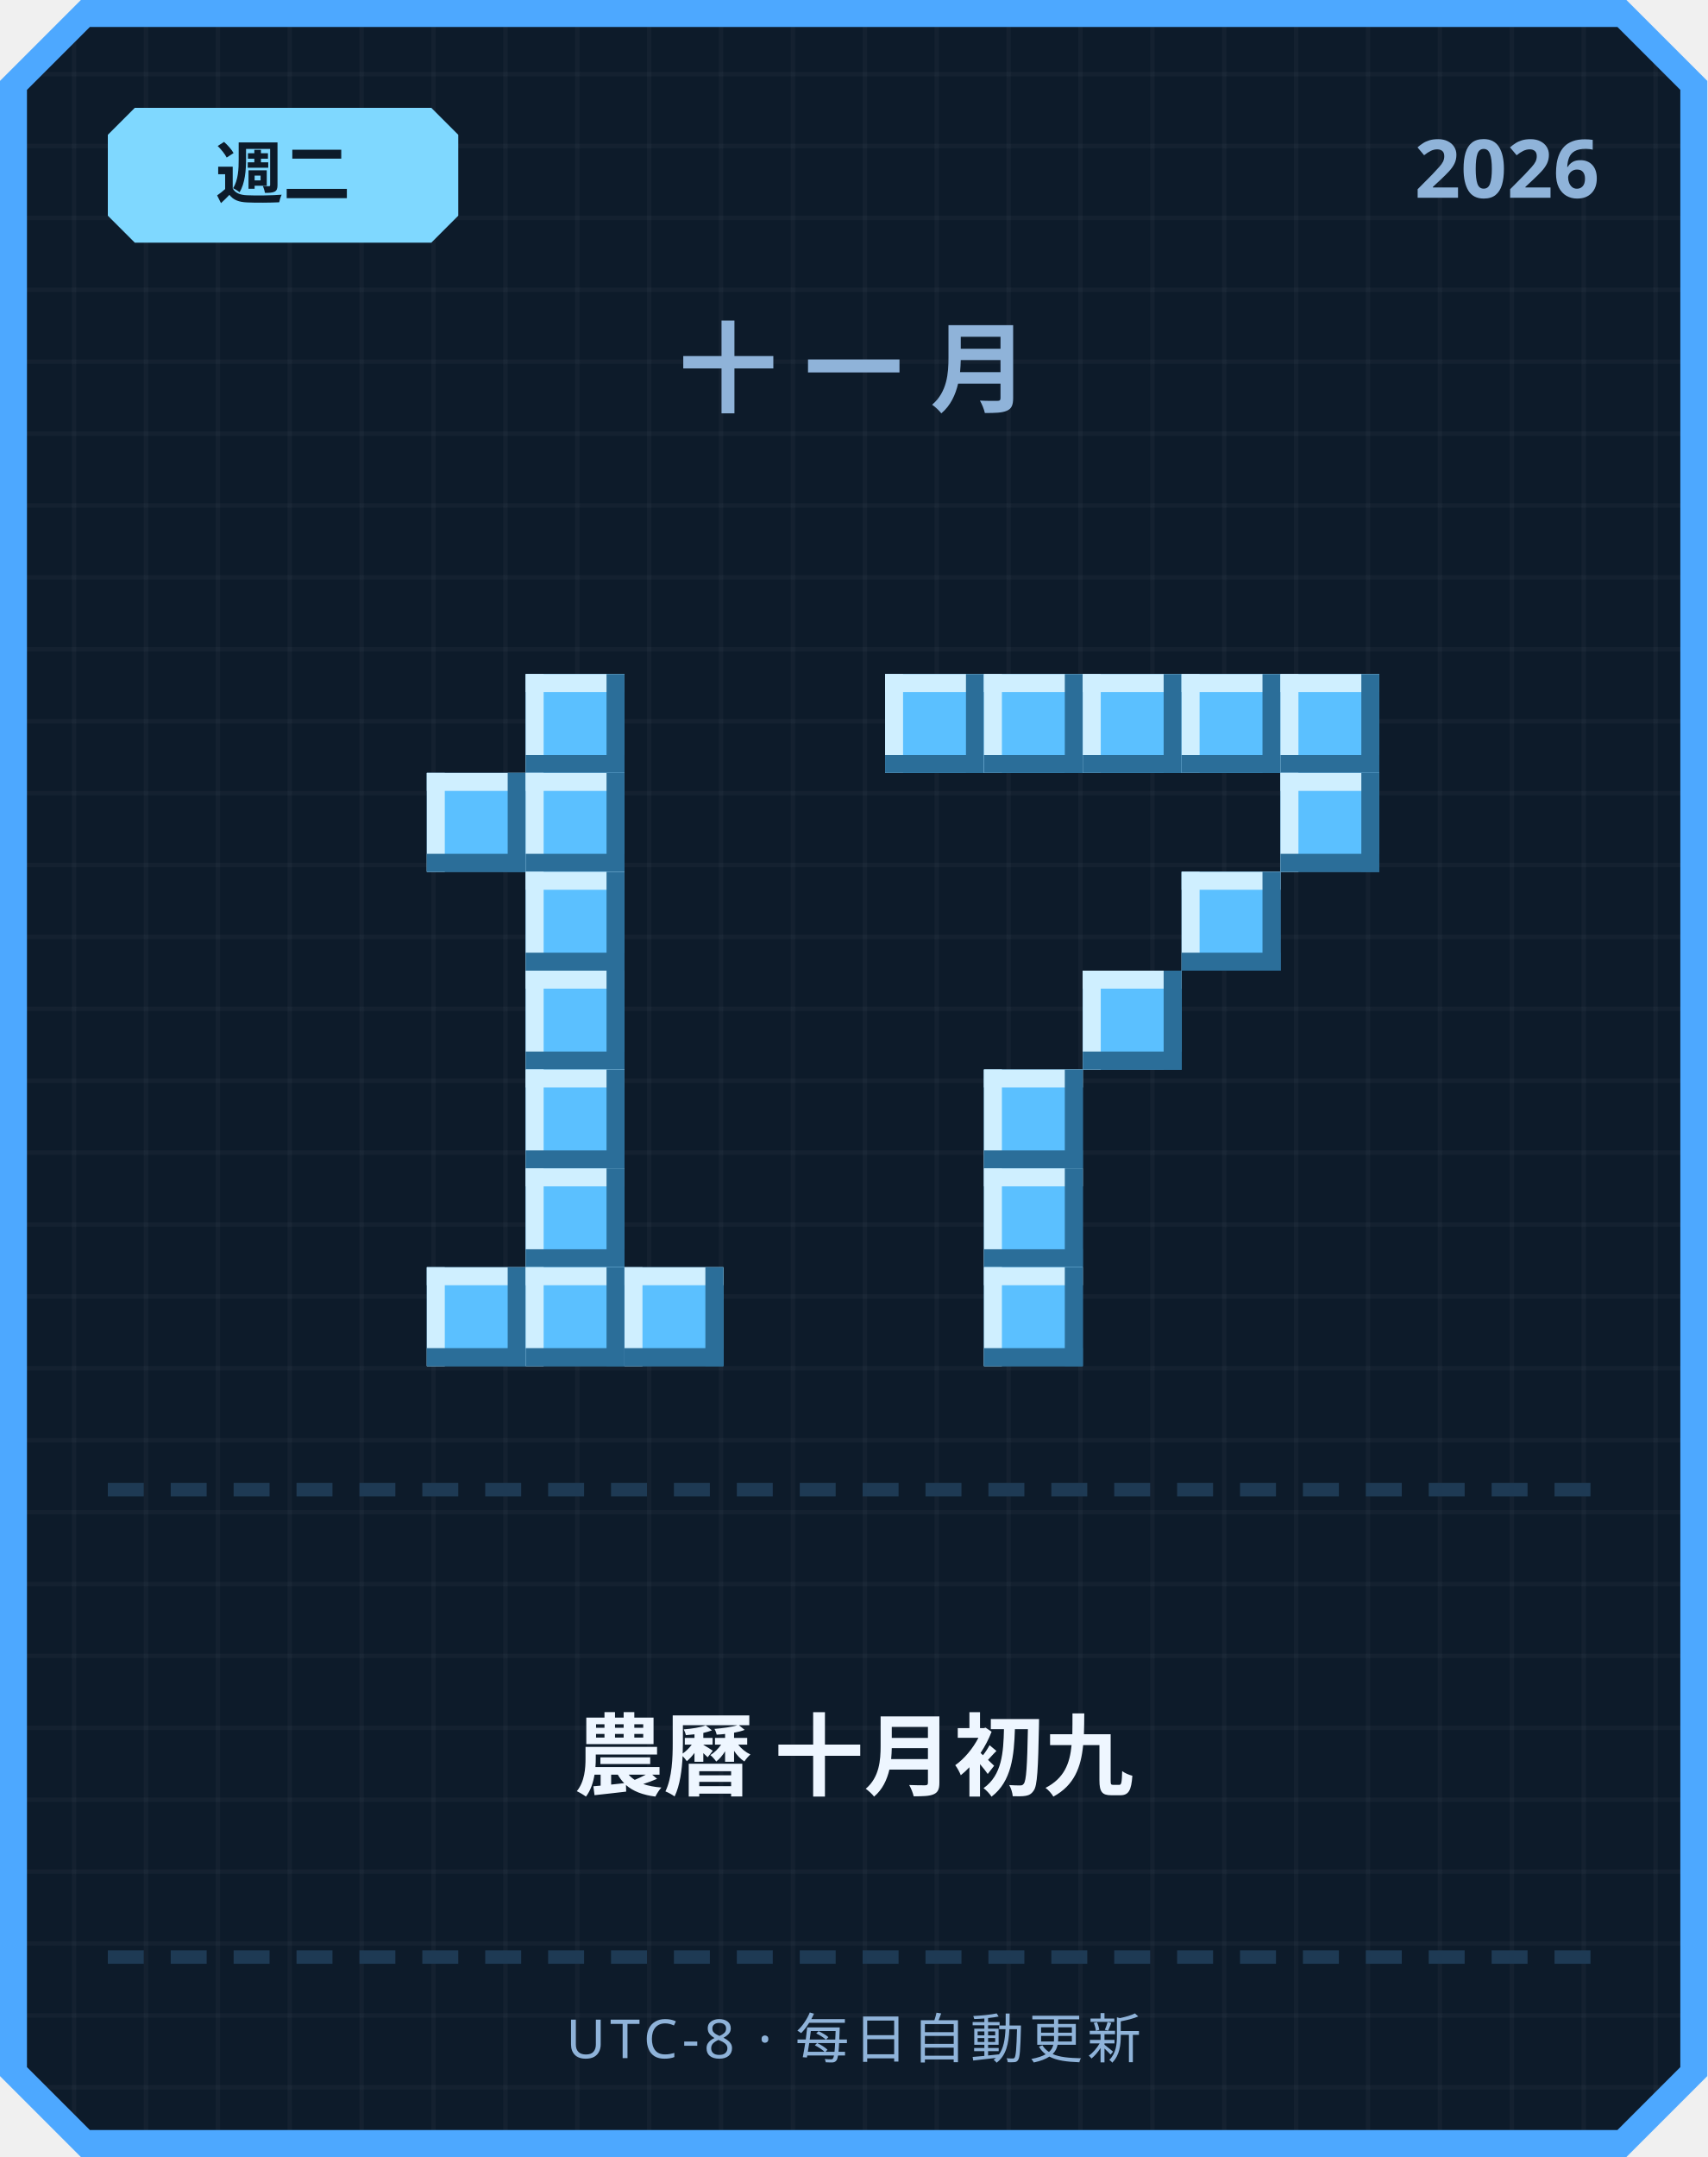
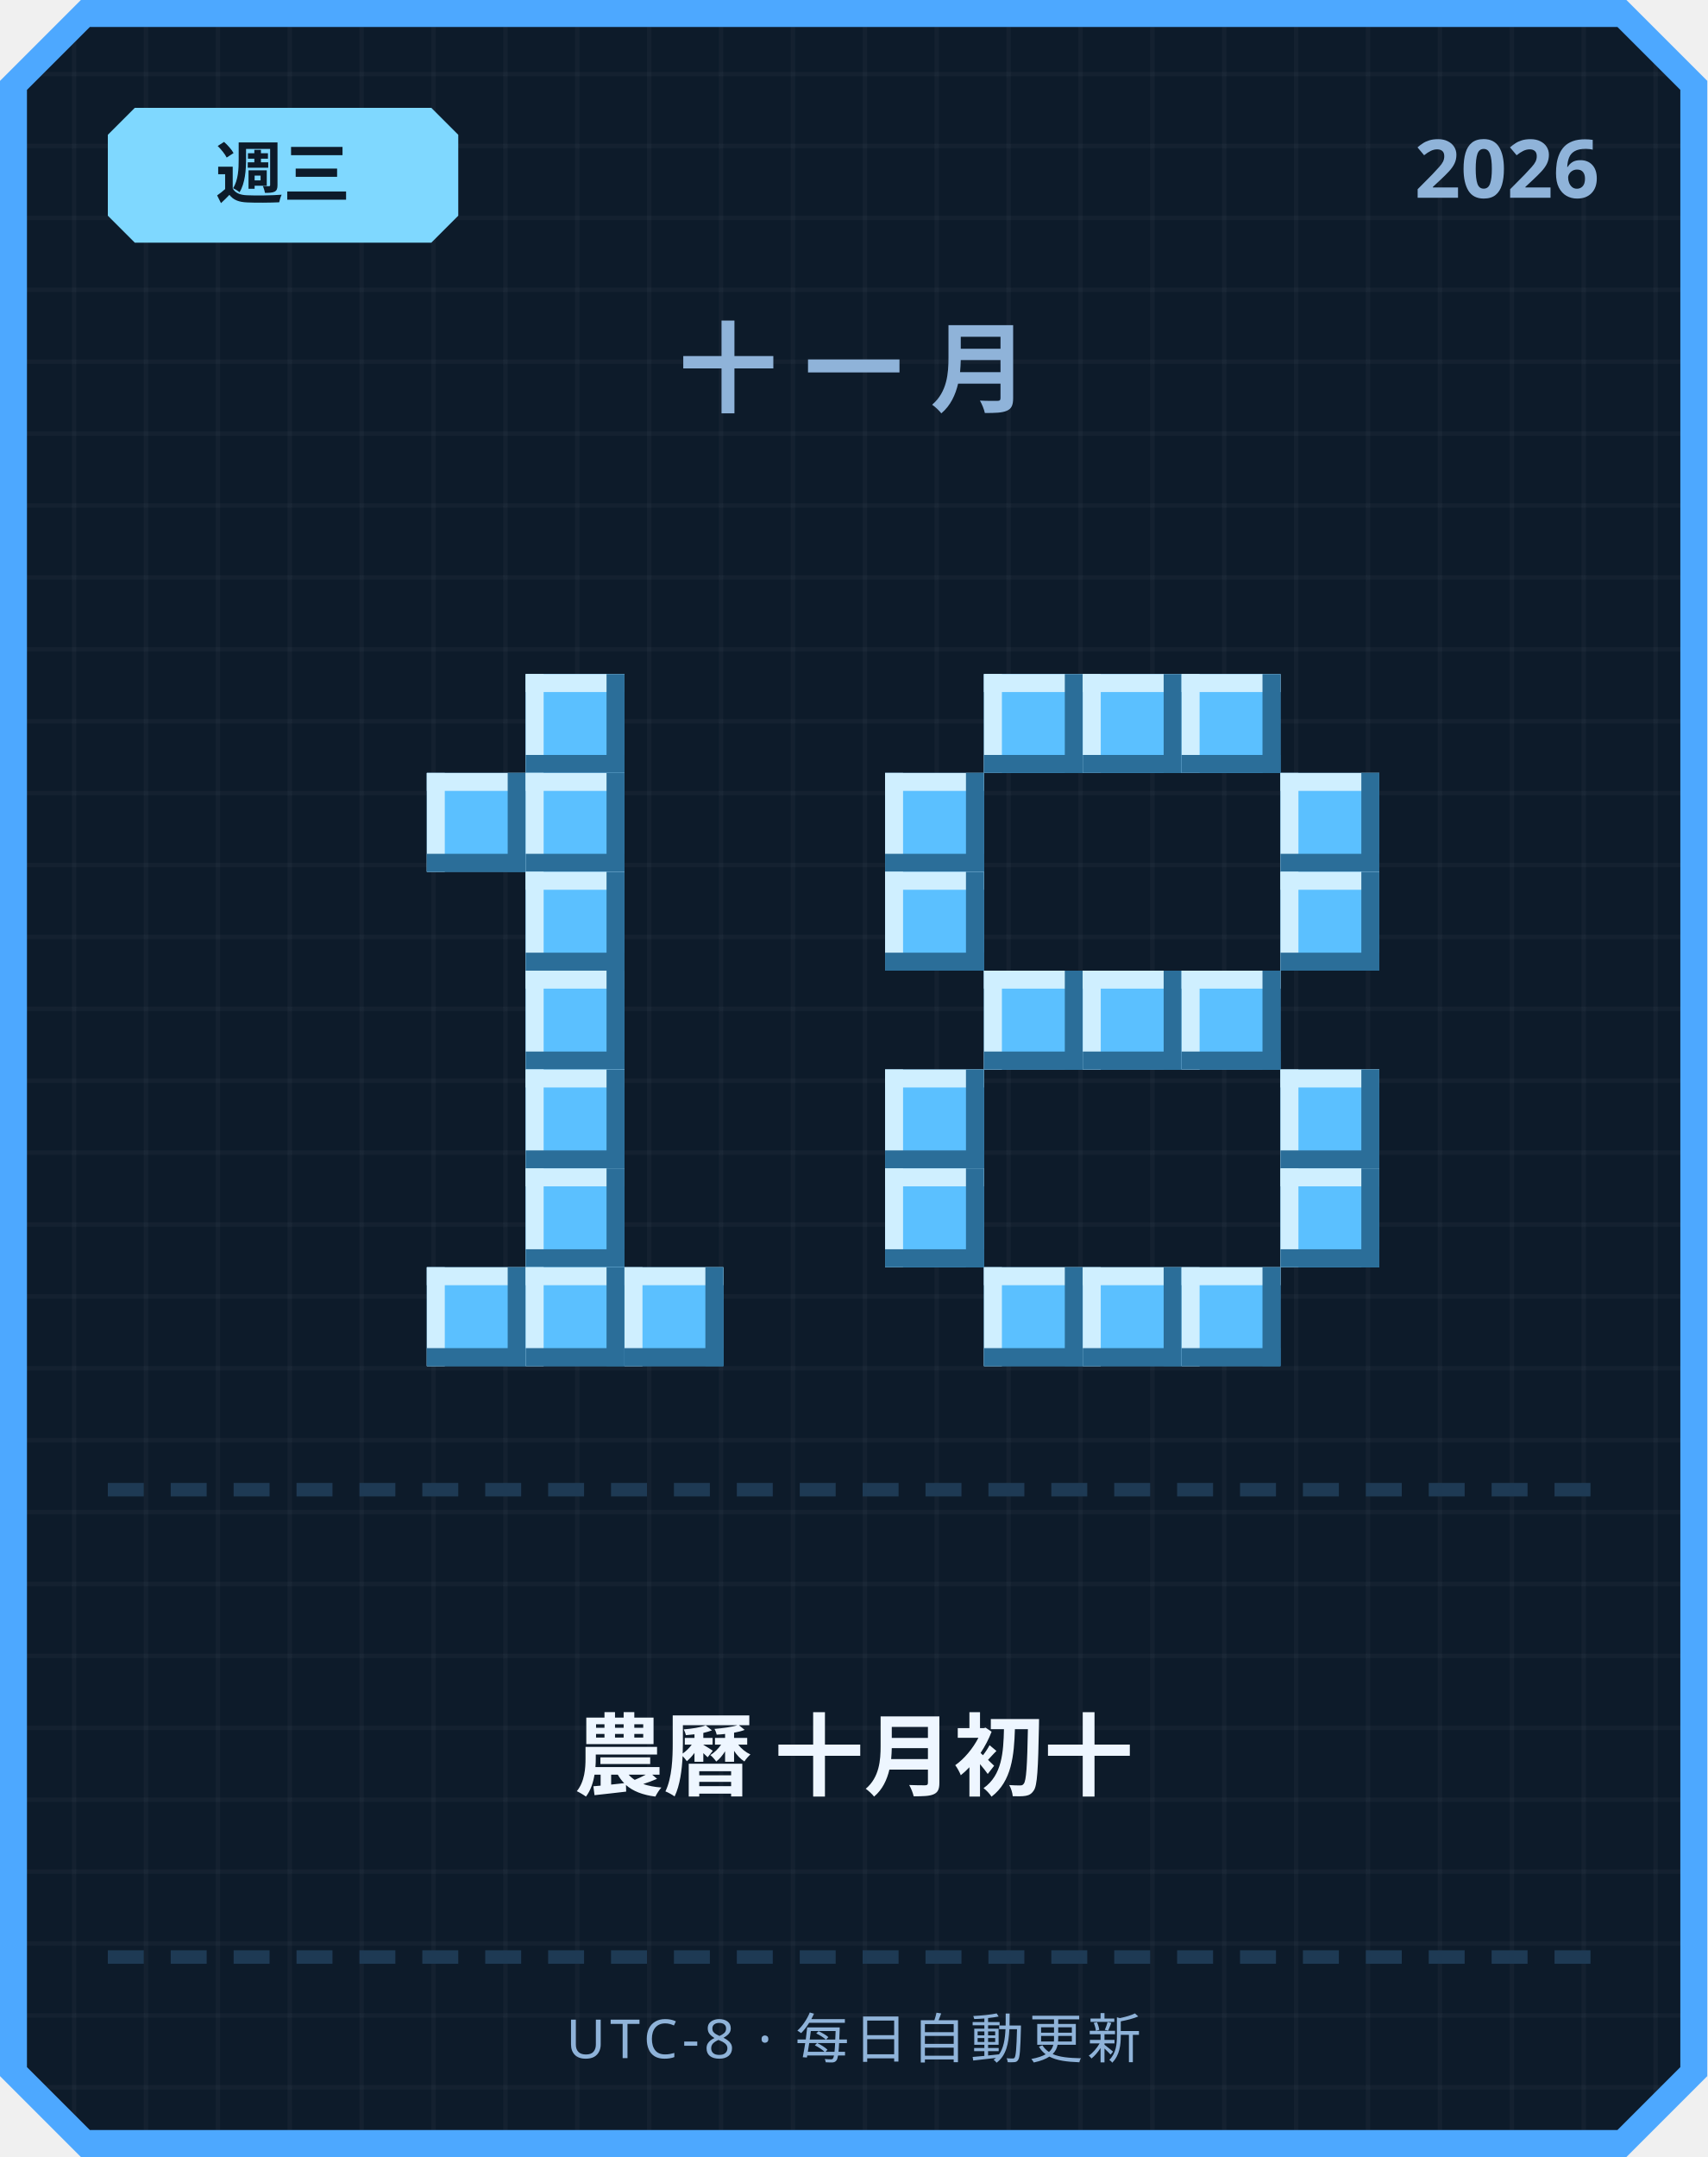
<svg xmlns="http://www.w3.org/2000/svg" width="380" height="480" viewBox="0 0 380 480">
  <defs>
    <pattern id="grid" width="16" height="16" patternUnits="userSpaceOnUse">
      <rect width="16" height="16" fill="#0d1b2a" />
      <rect width="1" height="16" fill="#ffffff" opacity="0.03" />
      <rect width="16" height="1" fill="#ffffff" opacity="0.03" />
    </pattern>
  </defs>
  <path d="M 18,0 L 362,0 L 380,18 L 380,462 L 362,480 L 18,480 L 0,462 L 0,18 Z" fill="#4da8ff" />
  <path d="M 20,6 L 360,6 L 374,20 L 374,460 L 360,474 L 20,474 L 6,460 L 6,20 Z" fill="url(#grid)" />
  <path d="M 30,24 L 96,24 L 102,30 L 102,48 L 96,54 L 30,54 L 24,48 L 24,30 Z" fill="#7fd8ff" />
-   <text x="63" y="44" text-anchor="middle" font-family="'Segoe UI', sans-serif" font-size="15" font-weight="700" fill="#0d1b2a">週二</text>
+   <text x="63" y="44" text-anchor="middle" font-family="'Segoe UI', sans-serif" font-size="15" font-weight="700" fill="#0d1b2a">週三</text>
  <text x="356" y="44" text-anchor="end" font-family="'Segoe UI', sans-serif" font-size="18" font-weight="700" fill="#8fb3d9">2026</text>
  <text x="190" y="90" text-anchor="middle" font-family="'Segoe UI', sans-serif" font-size="22" font-weight="700" letter-spacing="6" fill="#8fb3d9">十一月</text>
  <rect x="117" y="150" width="22" height="22" fill="#5bc0ff" />
  <rect x="117" y="150" width="22" height="4" fill="#cfefff" />
  <rect x="117" y="150" width="4" height="22" fill="#cfefff" />
  <rect x="117" y="168" width="22" height="4" fill="#2b6e99" />
  <rect x="135" y="150" width="4" height="22" fill="#2b6e99" />
  <rect x="95" y="172" width="22" height="22" fill="#5bc0ff" />
  <rect x="95" y="172" width="22" height="4" fill="#cfefff" />
  <rect x="95" y="172" width="4" height="22" fill="#cfefff" />
  <rect x="95" y="190" width="22" height="4" fill="#2b6e99" />
  <rect x="113" y="172" width="4" height="22" fill="#2b6e99" />
  <rect x="117" y="172" width="22" height="22" fill="#5bc0ff" />
  <rect x="117" y="172" width="22" height="4" fill="#cfefff" />
  <rect x="117" y="172" width="4" height="22" fill="#cfefff" />
  <rect x="117" y="190" width="22" height="4" fill="#2b6e99" />
  <rect x="135" y="172" width="4" height="22" fill="#2b6e99" />
  <rect x="117" y="194" width="22" height="22" fill="#5bc0ff" />
  <rect x="117" y="194" width="22" height="4" fill="#cfefff" />
  <rect x="117" y="194" width="4" height="22" fill="#cfefff" />
  <rect x="117" y="212" width="22" height="4" fill="#2b6e99" />
  <rect x="135" y="194" width="4" height="22" fill="#2b6e99" />
  <rect x="117" y="216" width="22" height="22" fill="#5bc0ff" />
  <rect x="117" y="216" width="22" height="4" fill="#cfefff" />
  <rect x="117" y="216" width="4" height="22" fill="#cfefff" />
  <rect x="117" y="234" width="22" height="4" fill="#2b6e99" />
  <rect x="135" y="216" width="4" height="22" fill="#2b6e99" />
  <rect x="117" y="238" width="22" height="22" fill="#5bc0ff" />
  <rect x="117" y="238" width="22" height="4" fill="#cfefff" />
  <rect x="117" y="238" width="4" height="22" fill="#cfefff" />
  <rect x="117" y="256" width="22" height="4" fill="#2b6e99" />
  <rect x="135" y="238" width="4" height="22" fill="#2b6e99" />
  <rect x="117" y="260" width="22" height="22" fill="#5bc0ff" />
  <rect x="117" y="260" width="22" height="4" fill="#cfefff" />
  <rect x="117" y="260" width="4" height="22" fill="#cfefff" />
  <rect x="117" y="278" width="22" height="4" fill="#2b6e99" />
  <rect x="135" y="260" width="4" height="22" fill="#2b6e99" />
  <rect x="95" y="282" width="22" height="22" fill="#5bc0ff" />
  <rect x="95" y="282" width="22" height="4" fill="#cfefff" />
  <rect x="95" y="282" width="4" height="22" fill="#cfefff" />
  <rect x="95" y="300" width="22" height="4" fill="#2b6e99" />
  <rect x="113" y="282" width="4" height="22" fill="#2b6e99" />
  <rect x="117" y="282" width="22" height="22" fill="#5bc0ff" />
  <rect x="117" y="282" width="22" height="4" fill="#cfefff" />
  <rect x="117" y="282" width="4" height="22" fill="#cfefff" />
  <rect x="117" y="300" width="22" height="4" fill="#2b6e99" />
  <rect x="135" y="282" width="4" height="22" fill="#2b6e99" />
  <rect x="139" y="282" width="22" height="22" fill="#5bc0ff" />
  <rect x="139" y="282" width="22" height="4" fill="#cfefff" />
  <rect x="139" y="282" width="4" height="22" fill="#cfefff" />
  <rect x="139" y="300" width="22" height="4" fill="#2b6e99" />
  <rect x="157" y="282" width="4" height="22" fill="#2b6e99" />
-   <rect x="197" y="150" width="22" height="22" fill="#5bc0ff" />
-   <rect x="197" y="150" width="22" height="4" fill="#cfefff" />
-   <rect x="197" y="150" width="4" height="22" fill="#cfefff" />
-   <rect x="197" y="168" width="22" height="4" fill="#2b6e99" />
-   <rect x="215" y="150" width="4" height="22" fill="#2b6e99" />
  <rect x="219" y="150" width="22" height="22" fill="#5bc0ff" />
  <rect x="219" y="150" width="22" height="4" fill="#cfefff" />
  <rect x="219" y="150" width="4" height="22" fill="#cfefff" />
  <rect x="219" y="168" width="22" height="4" fill="#2b6e99" />
  <rect x="237" y="150" width="4" height="22" fill="#2b6e99" />
  <rect x="241" y="150" width="22" height="22" fill="#5bc0ff" />
  <rect x="241" y="150" width="22" height="4" fill="#cfefff" />
  <rect x="241" y="150" width="4" height="22" fill="#cfefff" />
  <rect x="241" y="168" width="22" height="4" fill="#2b6e99" />
  <rect x="259" y="150" width="4" height="22" fill="#2b6e99" />
  <rect x="263" y="150" width="22" height="22" fill="#5bc0ff" />
  <rect x="263" y="150" width="22" height="4" fill="#cfefff" />
  <rect x="263" y="150" width="4" height="22" fill="#cfefff" />
  <rect x="263" y="168" width="22" height="4" fill="#2b6e99" />
  <rect x="281" y="150" width="4" height="22" fill="#2b6e99" />
-   <rect x="285" y="150" width="22" height="22" fill="#5bc0ff" />
-   <rect x="285" y="150" width="22" height="4" fill="#cfefff" />
-   <rect x="285" y="150" width="4" height="22" fill="#cfefff" />
-   <rect x="285" y="168" width="22" height="4" fill="#2b6e99" />
-   <rect x="303" y="150" width="4" height="22" fill="#2b6e99" />
+   <rect x="197" y="172" width="22" height="22" fill="#5bc0ff" />
+   <rect x="197" y="172" width="22" height="4" fill="#cfefff" />
+   <rect x="197" y="172" width="4" height="22" fill="#cfefff" />
+   <rect x="197" y="190" width="22" height="4" fill="#2b6e99" />
+   <rect x="215" y="172" width="4" height="22" fill="#2b6e99" />
  <rect x="285" y="172" width="22" height="22" fill="#5bc0ff" />
  <rect x="285" y="172" width="22" height="4" fill="#cfefff" />
  <rect x="285" y="172" width="4" height="22" fill="#cfefff" />
  <rect x="285" y="190" width="22" height="4" fill="#2b6e99" />
  <rect x="303" y="172" width="4" height="22" fill="#2b6e99" />
-   <rect x="263" y="194" width="22" height="22" fill="#5bc0ff" />
-   <rect x="263" y="194" width="22" height="4" fill="#cfefff" />
-   <rect x="263" y="194" width="4" height="22" fill="#cfefff" />
-   <rect x="263" y="212" width="22" height="4" fill="#2b6e99" />
-   <rect x="281" y="194" width="4" height="22" fill="#2b6e99" />
+   <rect x="197" y="194" width="22" height="22" fill="#5bc0ff" />
+   <rect x="197" y="194" width="22" height="4" fill="#cfefff" />
+   <rect x="197" y="194" width="4" height="22" fill="#cfefff" />
+   <rect x="197" y="212" width="22" height="4" fill="#2b6e99" />
+   <rect x="215" y="194" width="4" height="22" fill="#2b6e99" />
+   <rect x="285" y="194" width="22" height="22" fill="#5bc0ff" />
+   <rect x="285" y="194" width="22" height="4" fill="#cfefff" />
+   <rect x="285" y="194" width="4" height="22" fill="#cfefff" />
+   <rect x="285" y="212" width="22" height="4" fill="#2b6e99" />
+   <rect x="303" y="194" width="4" height="22" fill="#2b6e99" />
+   <rect x="219" y="216" width="22" height="22" fill="#5bc0ff" />
+   <rect x="219" y="216" width="22" height="4" fill="#cfefff" />
+   <rect x="219" y="216" width="4" height="22" fill="#cfefff" />
+   <rect x="219" y="234" width="22" height="4" fill="#2b6e99" />
+   <rect x="237" y="216" width="4" height="22" fill="#2b6e99" />
  <rect x="241" y="216" width="22" height="22" fill="#5bc0ff" />
  <rect x="241" y="216" width="22" height="4" fill="#cfefff" />
  <rect x="241" y="216" width="4" height="22" fill="#cfefff" />
  <rect x="241" y="234" width="22" height="4" fill="#2b6e99" />
  <rect x="259" y="216" width="4" height="22" fill="#2b6e99" />
-   <rect x="219" y="238" width="22" height="22" fill="#5bc0ff" />
-   <rect x="219" y="238" width="22" height="4" fill="#cfefff" />
-   <rect x="219" y="238" width="4" height="22" fill="#cfefff" />
-   <rect x="219" y="256" width="22" height="4" fill="#2b6e99" />
-   <rect x="237" y="238" width="4" height="22" fill="#2b6e99" />
-   <rect x="219" y="260" width="22" height="22" fill="#5bc0ff" />
-   <rect x="219" y="260" width="22" height="4" fill="#cfefff" />
-   <rect x="219" y="260" width="4" height="22" fill="#cfefff" />
-   <rect x="219" y="278" width="22" height="4" fill="#2b6e99" />
-   <rect x="237" y="260" width="4" height="22" fill="#2b6e99" />
+   <rect x="263" y="216" width="22" height="22" fill="#5bc0ff" />
+   <rect x="263" y="216" width="22" height="4" fill="#cfefff" />
+   <rect x="263" y="216" width="4" height="22" fill="#cfefff" />
+   <rect x="263" y="234" width="22" height="4" fill="#2b6e99" />
+   <rect x="281" y="216" width="4" height="22" fill="#2b6e99" />
+   <rect x="197" y="238" width="22" height="22" fill="#5bc0ff" />
+   <rect x="197" y="238" width="22" height="4" fill="#cfefff" />
+   <rect x="197" y="238" width="4" height="22" fill="#cfefff" />
+   <rect x="197" y="256" width="22" height="4" fill="#2b6e99" />
+   <rect x="215" y="238" width="4" height="22" fill="#2b6e99" />
+   <rect x="285" y="238" width="22" height="22" fill="#5bc0ff" />
+   <rect x="285" y="238" width="22" height="4" fill="#cfefff" />
+   <rect x="285" y="238" width="4" height="22" fill="#cfefff" />
+   <rect x="285" y="256" width="22" height="4" fill="#2b6e99" />
+   <rect x="303" y="238" width="4" height="22" fill="#2b6e99" />
+   <rect x="197" y="260" width="22" height="22" fill="#5bc0ff" />
+   <rect x="197" y="260" width="22" height="4" fill="#cfefff" />
+   <rect x="197" y="260" width="4" height="22" fill="#cfefff" />
+   <rect x="197" y="278" width="22" height="4" fill="#2b6e99" />
+   <rect x="215" y="260" width="4" height="22" fill="#2b6e99" />
+   <rect x="285" y="260" width="22" height="22" fill="#5bc0ff" />
+   <rect x="285" y="260" width="22" height="4" fill="#cfefff" />
+   <rect x="285" y="260" width="4" height="22" fill="#cfefff" />
+   <rect x="285" y="278" width="22" height="4" fill="#2b6e99" />
+   <rect x="303" y="260" width="4" height="22" fill="#2b6e99" />
  <rect x="219" y="282" width="22" height="22" fill="#5bc0ff" />
  <rect x="219" y="282" width="22" height="4" fill="#cfefff" />
  <rect x="219" y="282" width="4" height="22" fill="#cfefff" />
  <rect x="219" y="300" width="22" height="4" fill="#2b6e99" />
  <rect x="237" y="282" width="4" height="22" fill="#2b6e99" />
+   <rect x="241" y="282" width="22" height="22" fill="#5bc0ff" />
+   <rect x="241" y="282" width="22" height="4" fill="#cfefff" />
+   <rect x="241" y="282" width="4" height="22" fill="#cfefff" />
+   <rect x="241" y="300" width="22" height="4" fill="#2b6e99" />
+   <rect x="259" y="282" width="4" height="22" fill="#2b6e99" />
+   <rect x="263" y="282" width="22" height="22" fill="#5bc0ff" />
+   <rect x="263" y="282" width="22" height="4" fill="#cfefff" />
+   <rect x="263" y="282" width="4" height="22" fill="#cfefff" />
+   <rect x="263" y="300" width="22" height="4" fill="#2b6e99" />
+   <rect x="281" y="282" width="4" height="22" fill="#2b6e99" />
  <rect x="24" y="330" width="8" height="3" fill="#1e3a54" />
  <rect x="38" y="330" width="8" height="3" fill="#1e3a54" />
  <rect x="52" y="330" width="8" height="3" fill="#1e3a54" />
  <rect x="66" y="330" width="8" height="3" fill="#1e3a54" />
  <rect x="80" y="330" width="8" height="3" fill="#1e3a54" />
  <rect x="94" y="330" width="8" height="3" fill="#1e3a54" />
  <rect x="108" y="330" width="8" height="3" fill="#1e3a54" />
  <rect x="122" y="330" width="8" height="3" fill="#1e3a54" />
  <rect x="136" y="330" width="8" height="3" fill="#1e3a54" />
  <rect x="150" y="330" width="8" height="3" fill="#1e3a54" />
  <rect x="164" y="330" width="8" height="3" fill="#1e3a54" />
  <rect x="178" y="330" width="8" height="3" fill="#1e3a54" />
  <rect x="192" y="330" width="8" height="3" fill="#1e3a54" />
  <rect x="206" y="330" width="8" height="3" fill="#1e3a54" />
  <rect x="220" y="330" width="8" height="3" fill="#1e3a54" />
  <rect x="234" y="330" width="8" height="3" fill="#1e3a54" />
  <rect x="248" y="330" width="8" height="3" fill="#1e3a54" />
  <rect x="262" y="330" width="8" height="3" fill="#1e3a54" />
  <rect x="276" y="330" width="8" height="3" fill="#1e3a54" />
  <rect x="290" y="330" width="8" height="3" fill="#1e3a54" />
  <rect x="304" y="330" width="8" height="3" fill="#1e3a54" />
  <rect x="318" y="330" width="8" height="3" fill="#1e3a54" />
  <rect x="332" y="330" width="8" height="3" fill="#1e3a54" />
  <rect x="346" y="330" width="8" height="3" fill="#1e3a54" />
-   <text x="190" y="398" text-anchor="middle" font-family="'Segoe UI', 'Microsoft JhengHei', sans-serif" font-size="20" font-weight="700" fill="#eef6ff">農曆 十月初九</text>
+   <text x="190" y="398" text-anchor="middle" font-family="'Segoe UI', 'Microsoft JhengHei', sans-serif" font-size="20" font-weight="700" fill="#eef6ff">農曆 十月初十</text>
  <rect x="24" y="434" width="8" height="3" fill="#1e3a54" />
  <rect x="38" y="434" width="8" height="3" fill="#1e3a54" />
  <rect x="52" y="434" width="8" height="3" fill="#1e3a54" />
  <rect x="66" y="434" width="8" height="3" fill="#1e3a54" />
  <rect x="80" y="434" width="8" height="3" fill="#1e3a54" />
  <rect x="94" y="434" width="8" height="3" fill="#1e3a54" />
  <rect x="108" y="434" width="8" height="3" fill="#1e3a54" />
  <rect x="122" y="434" width="8" height="3" fill="#1e3a54" />
  <rect x="136" y="434" width="8" height="3" fill="#1e3a54" />
  <rect x="150" y="434" width="8" height="3" fill="#1e3a54" />
  <rect x="164" y="434" width="8" height="3" fill="#1e3a54" />
  <rect x="178" y="434" width="8" height="3" fill="#1e3a54" />
  <rect x="192" y="434" width="8" height="3" fill="#1e3a54" />
  <rect x="206" y="434" width="8" height="3" fill="#1e3a54" />
  <rect x="220" y="434" width="8" height="3" fill="#1e3a54" />
  <rect x="234" y="434" width="8" height="3" fill="#1e3a54" />
  <rect x="248" y="434" width="8" height="3" fill="#1e3a54" />
  <rect x="262" y="434" width="8" height="3" fill="#1e3a54" />
  <rect x="276" y="434" width="8" height="3" fill="#1e3a54" />
  <rect x="290" y="434" width="8" height="3" fill="#1e3a54" />
  <rect x="304" y="434" width="8" height="3" fill="#1e3a54" />
  <rect x="318" y="434" width="8" height="3" fill="#1e3a54" />
  <rect x="332" y="434" width="8" height="3" fill="#1e3a54" />
  <rect x="346" y="434" width="8" height="3" fill="#1e3a54" />
  <text x="190" y="458" text-anchor="middle" font-family="'Segoe UI', sans-serif" font-size="12" letter-spacing="1" fill="#8fb3d9">UTC-8 · 每日自動更新</text>
</svg>
